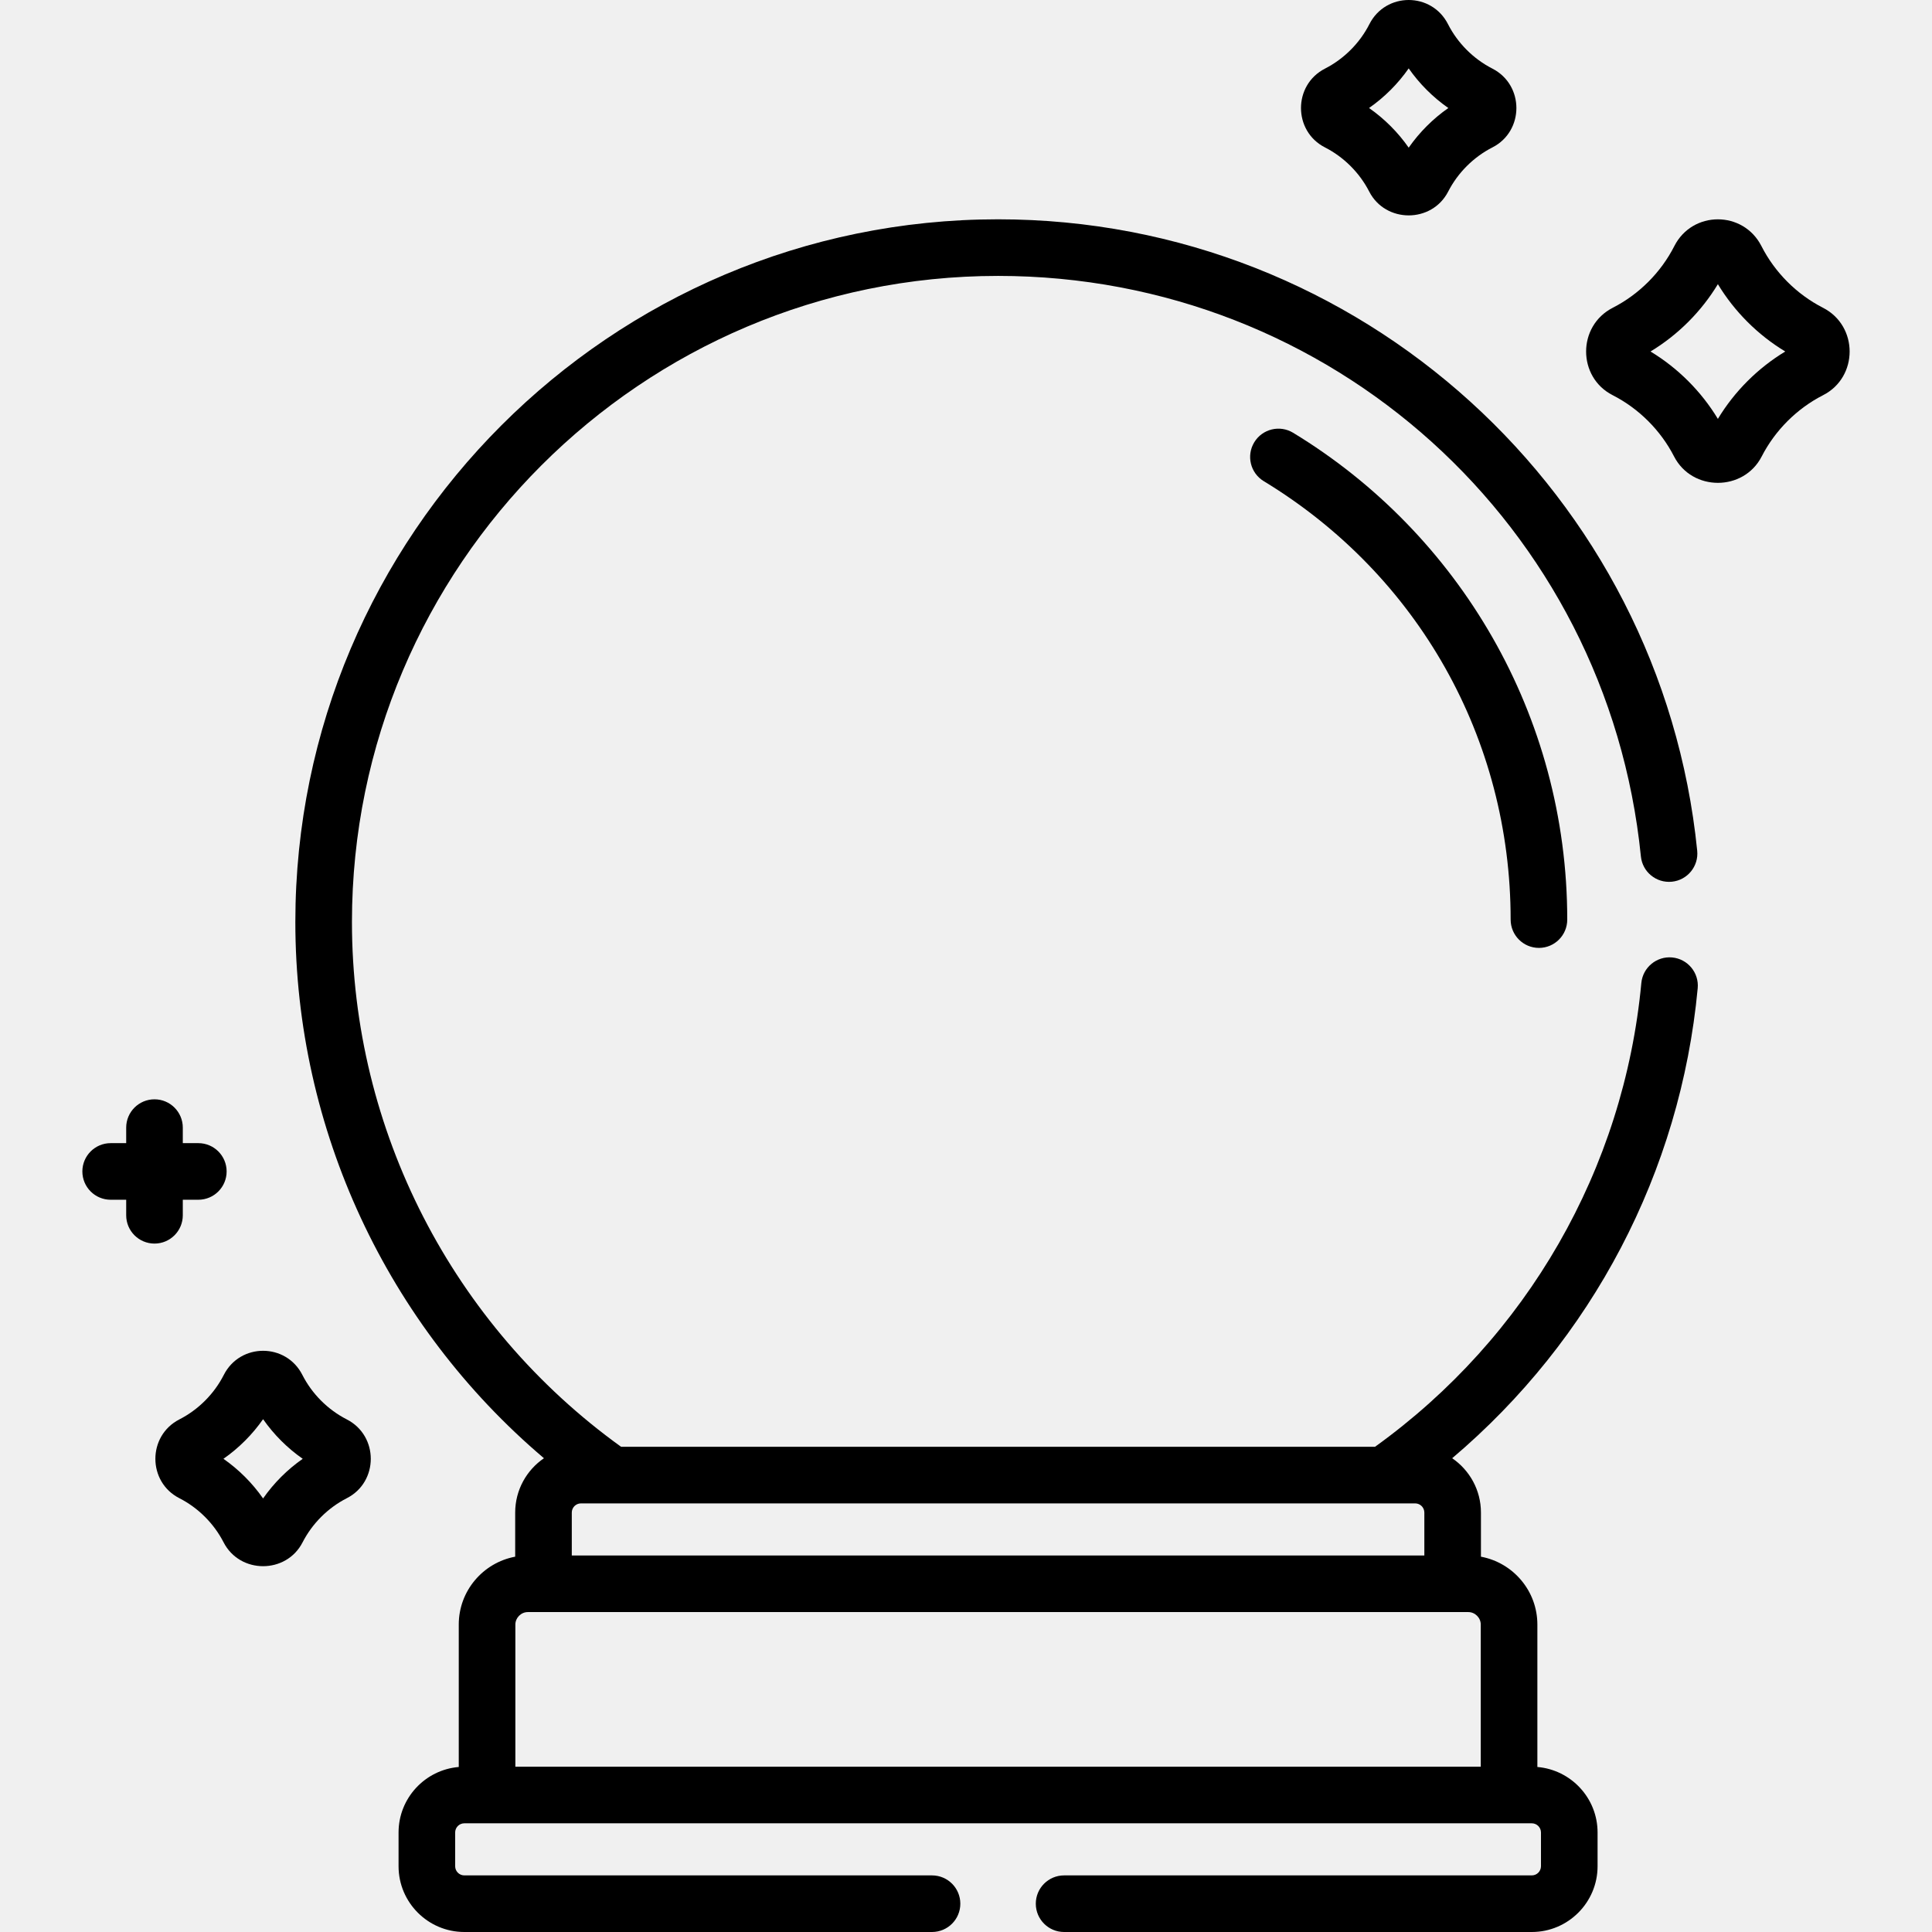
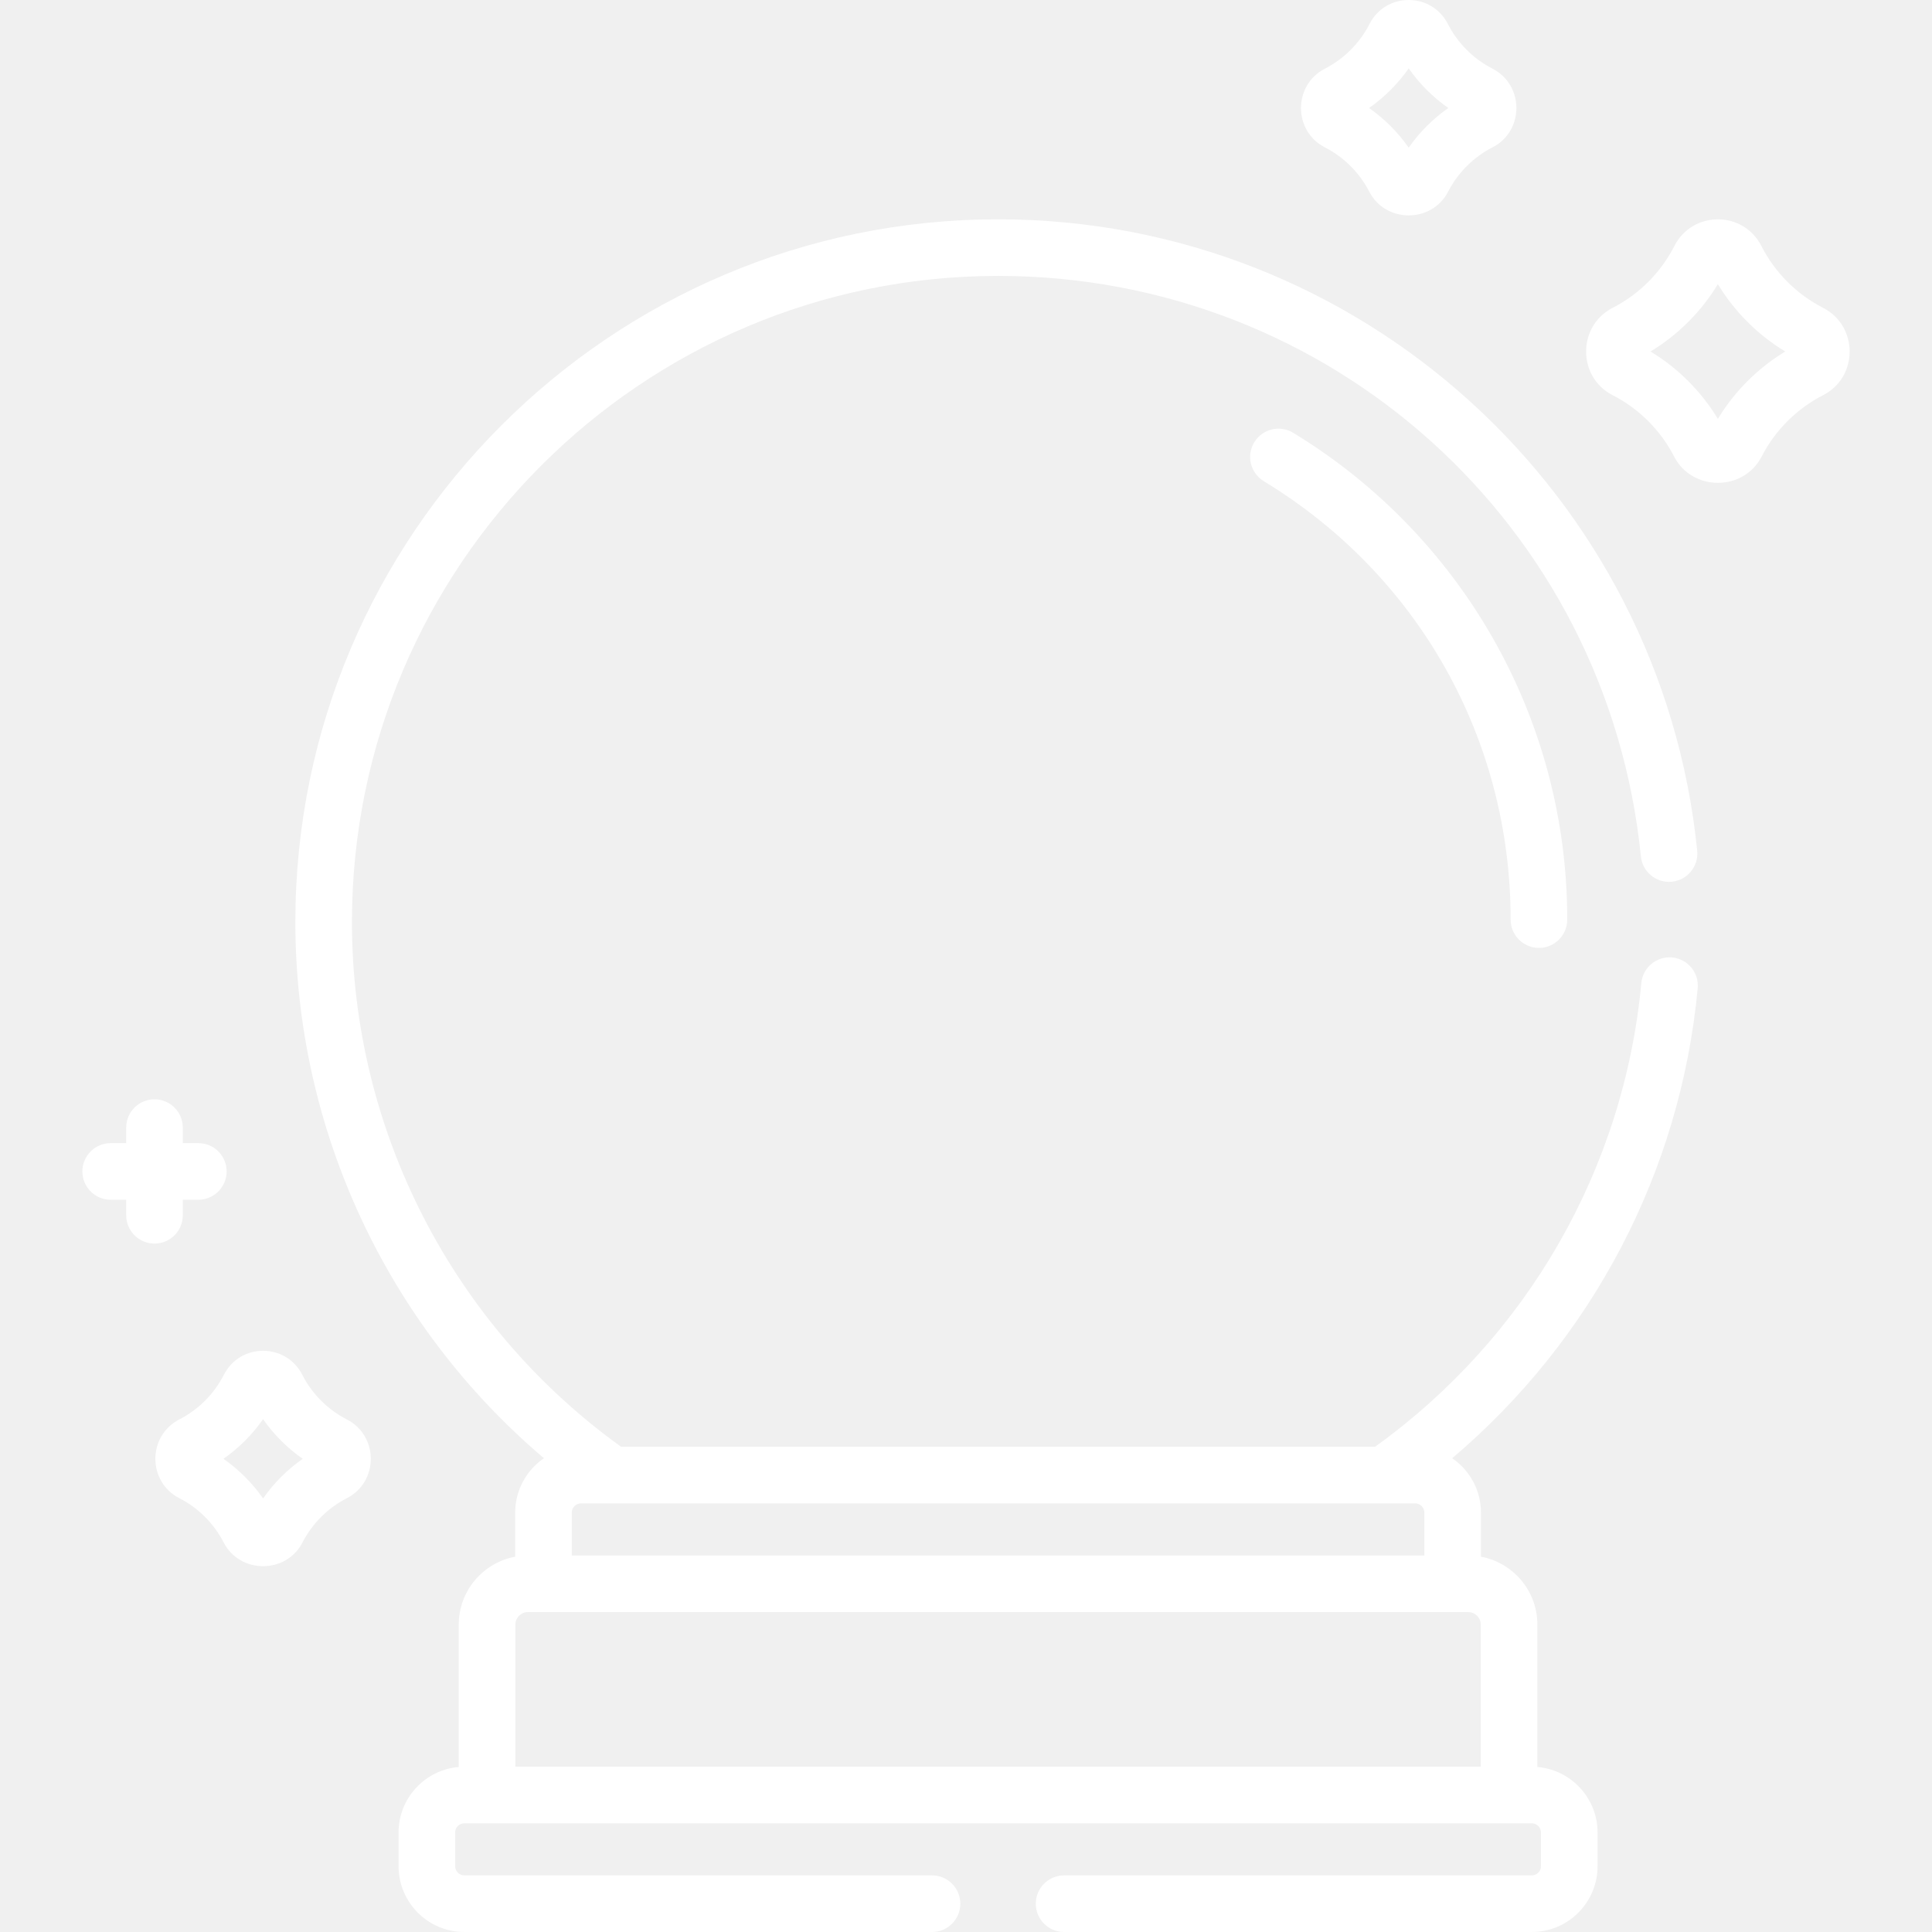
- <svg xmlns="http://www.w3.org/2000/svg" id="Capa_1" enable-background="new 0 0 511.99 511.99" height="512" viewBox="0 0 511.99 511.99" width="512">
+ <svg xmlns="http://www.w3.org/2000/svg" width="100%" height="100%" viewBox="0 0 512 512" version="1.1" xml:space="preserve" style="fill-rule:evenodd;clip-rule:evenodd;stroke-linejoin:round;stroke-miterlimit:2;">
  <g>
-     <path d="m342.687 114.689c-3.54-2.151-8.154-1.024-10.304 2.517s-1.023 8.154 2.517 10.304c40.969 24.882 65.428 68.317 65.428 116.188 0 4.142 3.357 7.5 7.5 7.5s7.5-3.358 7.5-7.5c-.001-54.139-28.67-102.303-72.641-129.009z" />
-     <path d="m362.847 50.766c4.321 8.413 16.601 8.426 20.929-.002 2.564-4.998 6.732-9.156 11.737-11.708 8.43-4.3 8.486-16.521-.034-20.881-5.025-2.57-9.2-6.754-11.758-11.782-4.333-8.521-16.485-8.525-20.82 0-2.558 5.027-6.733 9.211-11.76 11.783-8.527 4.364-8.452 16.586-.032 20.88 5.004 2.552 9.173 6.711 11.738 11.71zm10.464-32.641c2.849 4.079 6.424 7.652 10.506 10.5-4.082 2.849-7.658 6.425-10.506 10.507-2.849-4.082-6.424-7.658-10.507-10.507 4.083-2.848 7.658-6.421 10.507-10.5z" />
-     <path d="m59.307 364.36c-2.556 5.026-6.731 9.21-11.756 11.781-8.531 4.364-8.455 16.589-.034 20.881 5.004 2.552 9.173 6.71 11.738 11.71 4.321 8.415 16.606 8.428 20.928-.001 2.564-4.998 6.733-9.156 11.738-11.708 8.429-4.3 8.487-16.523-.035-20.881h.001c-5.026-2.571-9.201-6.755-11.758-11.782-4.333-8.522-16.485-8.526-20.822 0zm20.918 22.231c-4.082 2.849-7.657 6.424-10.506 10.507-2.849-4.082-6.424-7.658-10.506-10.507 4.082-2.848 7.657-6.421 10.506-10.5 2.849 4.08 6.423 7.653 10.506 10.5z" />
-     <path d="m443.634 120.962c4.787 9.321 18.433 9.333 23.227-.002 3.558-6.933 9.34-12.701 16.281-16.242 9.337-4.761 9.402-18.328-.045-23.16-6.972-3.567-12.764-9.371-16.311-16.346-4.808-9.448-18.268-9.452-23.08.001-3.546 6.974-9.338 12.778-16.309 16.344-9.446 4.832-9.386 18.398-.046 23.161 6.942 3.54 12.724 9.308 16.283 16.244zm11.613-45.657c4.396 7.269 10.58 13.45 17.855 17.844-7.275 4.397-13.462 10.584-17.856 17.858-4.395-7.275-10.581-13.462-17.854-17.858 7.274-4.394 13.459-10.575 17.855-17.844z" />
-     <path d="m40.942 291.323c-4.143 0-7.5 3.358-7.5 7.5v4.116h-4.115c-4.143 0-7.5 3.358-7.5 7.5s3.357 7.5 7.5 7.5h4.115v4.116c0 4.142 3.357 7.5 7.5 7.5s7.5-3.358 7.5-7.5v-4.116h4.116c4.143 0 7.5-3.358 7.5-7.5s-3.357-7.5-7.5-7.5h-4.116v-4.116c0-4.142-3.358-7.5-7.5-7.5z" />
-     <path d="m78.268 244.342c0 54.937 24.347 106.874 65.88 142.097-4.596 3.142-7.621 8.422-7.621 14.398v11.694c-8.496 1.579-14.953 9.034-14.953 17.981v37.748c-8.921.754-15.954 8.244-15.954 17.358v8.939c0 9.613 7.82 17.433 17.433 17.433h123.939c4.143 0 7.5-3.358 7.5-7.5s-3.357-7.5-7.5-7.5h-123.94c-1.342 0-2.433-1.091-2.433-2.433v-8.939c0-1.341 1.091-2.433 2.433-2.433h282.88c1.342 0 2.433 1.091 2.433 2.433v8.939c0 1.342-1.091 2.433-2.433 2.433h-123.94c-4.143 0-7.5 3.358-7.5 7.5s3.357 7.5 7.5 7.5h123.94c9.612 0 17.433-7.82 17.433-17.433v-8.939c0-9.113-7.033-16.603-15.954-17.358v-37.748c0-8.947-6.457-16.401-14.953-17.981v-11.694c0-5.977-3.026-11.258-7.624-14.4 37.063-31.375 60.513-75.888 65.065-124.541.386-4.124-2.645-7.78-6.77-8.166-4.101-.384-7.779 2.645-8.166 6.769-4.608 49.261-30.286 93.922-70.571 122.905h-199.801c-44.703-32.176-71.323-83.983-71.323-139.063 0-94.413 76.811-171.224 171.224-171.224 88.273 0 161.508 66.133 170.352 153.832.415 4.121 4.076 7.121 8.215 6.71 4.121-.416 7.125-4.094 6.709-8.215-9.512-94.335-89.165-167.327-185.275-167.327-102.685.001-186.225 83.541-186.225 186.225zm58.305 223.843v-37.673c0-1.79 1.512-3.302 3.302-3.302h249.233c1.79 0 3.302 1.512 3.302 3.302v37.673zm238.452-69.781c1.342 0 2.433 1.091 2.433 2.433v11.373h-225.932v-11.373c0-1.341 1.091-2.433 2.433-2.433z" />
+     <path d="M342.694,114.691C339.154,112.54 334.54,113.667 332.389,117.208C330.239,120.749 331.366,125.362 334.907,127.512C375.876,152.395 400.336,195.831 400.336,243.703C400.336,247.845 403.693,251.203 407.836,251.203C411.979,251.203 415.336,247.845 415.336,243.703C415.335,189.563 386.666,141.398 342.694,114.691Z" style="fill:white;fill-rule:nonzero;" />
+     <path d="M362.854,50.767C367.175,59.18 379.455,59.193 383.783,50.765C386.348,45.767 390.516,41.609 395.521,39.057C403.951,34.757 404.007,22.535 395.487,18.175C390.462,15.605 386.287,11.421 383.728,6.393C379.395,-2.128 367.243,-2.132 362.908,6.393C360.35,11.42 356.175,15.604 351.148,18.176C342.621,22.54 342.696,34.763 351.116,39.057C356.12,41.609 360.289,45.768 362.854,50.767ZM373.318,18.125C376.167,22.204 379.742,25.778 383.824,28.626C379.742,31.475 376.166,35.051 373.318,39.133C370.469,35.051 366.894,31.475 362.811,28.626C366.894,25.778 370.469,22.204 373.318,18.125Z" style="fill:white;fill-rule:nonzero;" />
+     <path d="M59.308,364.367C56.752,369.393 52.577,373.577 47.552,376.148C39.021,380.512 39.097,392.738 47.518,397.03C52.522,399.582 56.691,403.74 59.256,408.74C63.577,417.155 75.862,417.168 80.185,408.739C82.749,403.741 86.918,399.583 91.923,397.031C100.352,392.731 100.41,380.507 91.888,376.149L91.889,376.149C86.863,373.578 82.688,369.394 80.131,364.367C75.797,355.845 63.645,355.841 59.308,364.367ZM80.227,386.599C76.144,389.448 72.569,393.023 69.72,397.106C66.871,393.024 63.296,389.448 59.214,386.599C63.296,383.75 66.871,380.177 69.72,376.098C72.569,380.178 76.143,383.751 80.227,386.599Z" style="fill:white;fill-rule:nonzero;" />
+     <path d="M443.643,120.964C448.43,130.286 462.076,130.298 466.87,120.962C470.428,114.029 476.21,108.261 483.151,104.72C492.489,99.959 492.554,86.392 483.106,81.56C476.134,77.993 470.342,72.188 466.795,65.213C461.987,55.765 448.527,55.761 443.715,65.214C440.169,72.188 434.376,77.993 427.405,81.559C417.959,86.391 418.019,99.957 427.359,104.72C434.301,108.26 440.084,114.028 443.643,120.964ZM455.256,75.306C459.652,82.576 465.836,88.757 473.111,93.151C465.836,97.548 459.649,103.735 455.255,111.009C450.86,103.734 444.674,97.547 437.401,93.151C444.675,88.757 450.86,82.576 455.256,75.306Z" style="fill:white;fill-rule:nonzero;" />
+     <path d="M40.943,291.329C36.8,291.329 33.443,294.687 33.443,298.829L33.443,302.945L29.328,302.945C25.184,302.945 21.827,306.303 21.827,310.445C21.827,314.587 25.184,317.945 29.328,317.945L33.443,317.945L33.443,322.061C33.443,326.203 36.8,329.561 40.943,329.561C45.086,329.561 48.443,326.203 48.443,322.061L48.443,317.945L52.559,317.945C56.702,317.945 60.059,314.587 60.059,310.445C60.059,306.303 56.702,302.945 52.559,302.945L48.443,302.945L48.443,298.829C48.443,294.687 45.085,291.329 40.943,291.329Z" style="fill:white;fill-rule:nonzero;" />
+     <path d="M78.27,244.347C78.27,299.285 102.617,351.223 144.151,386.447C139.555,389.589 136.53,394.869 136.53,400.845L136.53,412.539C128.034,414.118 121.576,421.573 121.576,430.52L121.576,468.269C112.655,469.023 105.622,476.513 105.622,485.627L105.622,494.567C105.622,504.18 113.442,512 123.055,512L246.997,512C251.14,512 254.497,508.642 254.497,504.5C254.497,500.358 251.14,497 246.997,497L123.054,497C121.712,497 120.621,495.909 120.621,494.567L120.621,485.627C120.621,484.286 121.712,483.194 123.054,483.194L405.94,483.194C407.282,483.194 408.373,484.285 408.373,485.627L408.373,494.567C408.373,495.909 407.282,497 405.94,497L281.998,497C277.854,497 274.497,500.358 274.497,504.5C274.497,508.642 277.854,512 281.998,512L405.94,512C415.552,512 423.373,504.18 423.373,494.567L423.373,485.627C423.373,476.514 416.34,469.024 407.419,468.269L407.419,430.52C407.419,421.573 400.962,414.119 392.466,412.539L392.466,400.845C392.466,394.868 389.44,389.587 384.842,386.445C421.905,355.069 445.356,310.555 449.908,261.901C450.294,257.777 447.263,254.121 443.138,253.735C439.037,253.351 435.359,256.38 434.971,260.504C430.363,309.766 404.685,354.428 364.399,383.411L164.594,383.411C119.89,351.235 93.27,299.427 93.27,244.346C93.27,149.931 170.082,73.118 264.497,73.118C352.772,73.118 426.008,139.253 434.852,226.953C435.268,231.075 438.929,234.075 443.068,233.664C447.189,233.248 450.193,229.569 449.777,225.448C440.265,131.112 360.61,58.118 264.498,58.118C161.811,58.119 78.27,141.661 78.27,244.347ZM136.576,468.194L136.576,430.52C136.576,428.73 138.088,427.218 139.878,427.218L389.116,427.218C390.906,427.218 392.418,428.73 392.418,430.52L392.418,468.194L136.576,468.194ZM375.032,398.412C376.374,398.412 377.465,399.503 377.465,400.845L377.465,412.218L151.529,412.218L151.529,400.845C151.529,399.504 152.62,398.412 153.962,398.412L375.032,398.412Z" style="fill:white;fill-rule:nonzero;" />
  </g>
</svg>
